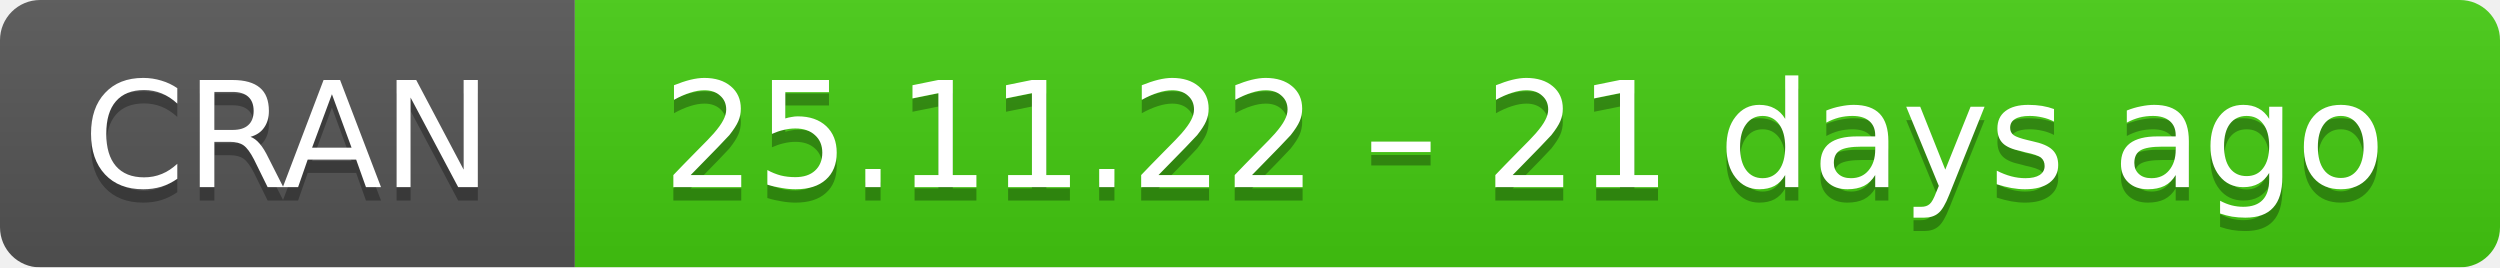
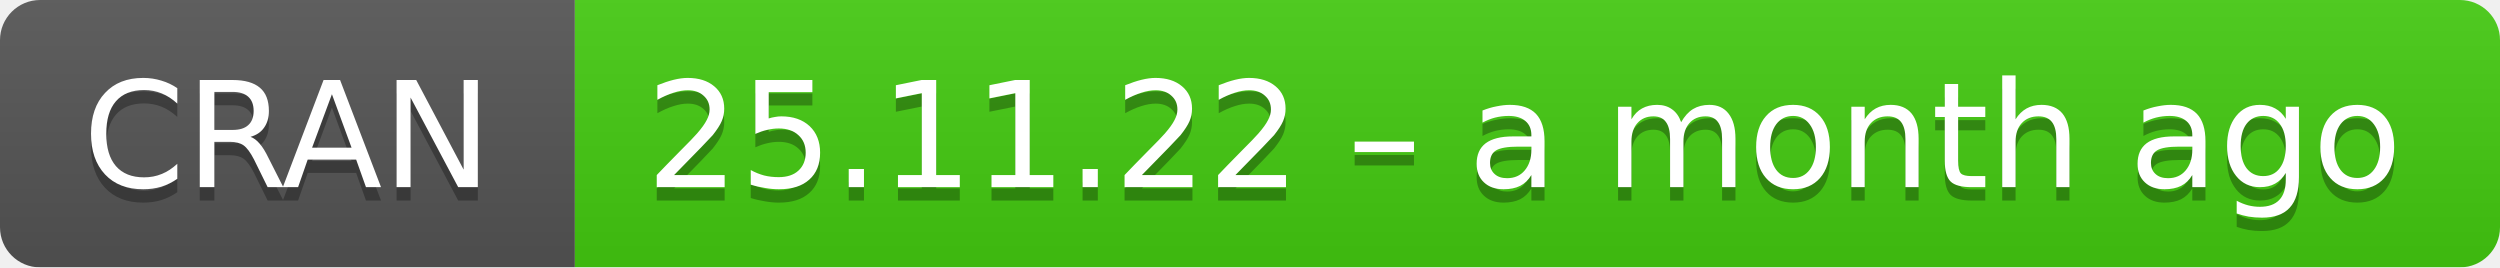
- <svg xmlns="http://www.w3.org/2000/svg" width="187" height="20" aria-label="CRAN 25.11.22 – 21 days ago">
+ <svg xmlns="http://www.w3.org/2000/svg" width="187" height="20" aria-label="CRAN 25.11.22 – a month ago">
  <linearGradient id="b" x2="0" y2="100%">
    <stop offset="0" stop-color="#bbb" stop-opacity=".1" />
    <stop offset="1" stop-opacity=".1" />
  </linearGradient>
  <mask id="a">
    <rect width="187" height="20" rx="3" fill="#fff" />
  </mask>
  <g mask="url(#a)">
    <path fill="#555" d="M0 0h43v20H0z" />
    <path fill="#4c1" d="M43 0h165v20H43z" />
    <path fill="url(#b)" d="M0 0h187v20H0z" />
  </g>
  <g fill="#fff" text-anchor="middle" font-family="DejaVu Sans,Verdana,Geneva,sans-serif" font-size="11">
    <text x="21.5" y="15" fill="#010101" fill-opacity=".3">
      CRAN
    </text>
    <text x="21.5" y="14">
      CRAN
    </text>
    <text x="114" y="15" fill="#010101" fill-opacity=".3">
-       25.11.22 – 21 days ago
+       25.11.22 – a month ago
    </text>
    <text x="114" y="14">
-       25.11.22 – 21 days ago
+       25.11.22 – a month ago
    </text>
  </g>
</svg>
